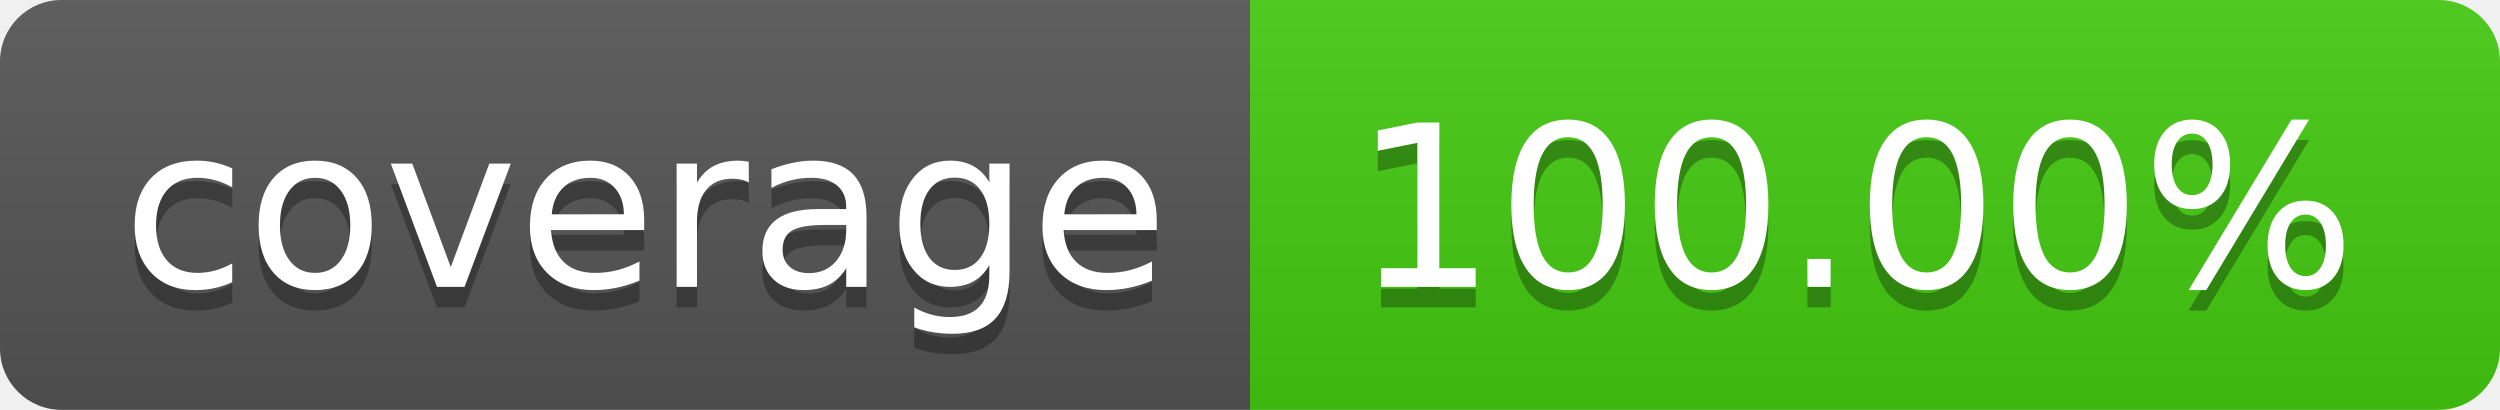
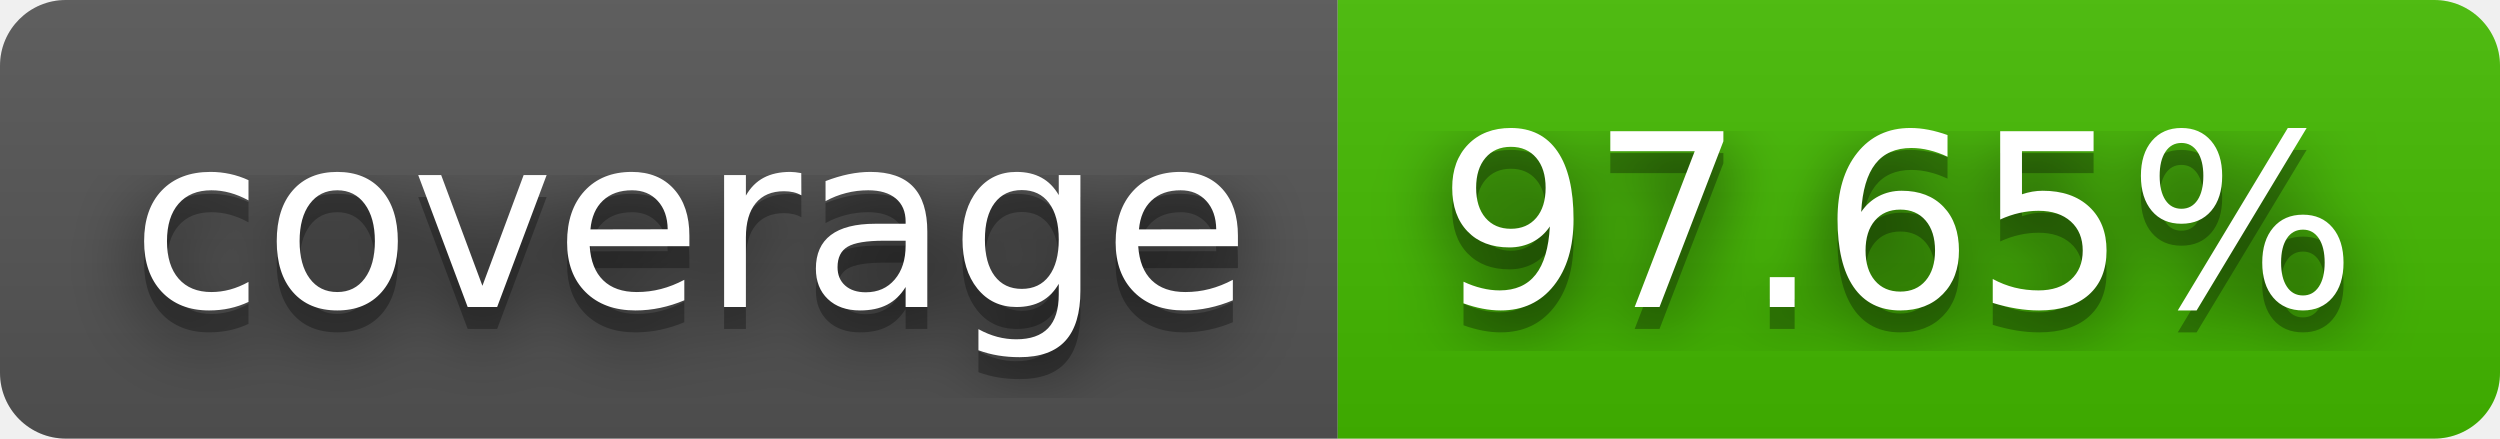
- <svg xmlns="http://www.w3.org/2000/svg" width="122" height="20" role="img" aria-label="coverage: 100.00%">
+ <svg xmlns="http://www.w3.org/2000/svg" width="114" height="20" role="img" aria-label="coverage: 97.65%">
+   <filter id="blur">
+     <feGaussianBlur stdDeviation="16" />
+   </filter>
  <linearGradient id="s" x2="0" y2="100%">
    <stop offset="0" stop-color="#bbb" stop-opacity=".1" />
    <stop offset="1" stop-opacity=".1" />
  </linearGradient>
  <clipPath id="r">
-     <rect width="122" height="20" rx="3" fill="#fff" />
+     <rect width="114" height="20" rx="3" />
  </clipPath>
  <g clip-path="url(#r)">
    <rect width="61" height="20" fill="#555" />
-     <rect x="61" width="61" height="20" fill="#4c1" />
-     <rect width="122" height="20" fill="url(#s)" />
+     <rect x="61" width="53" height="20" fill="#4b0" />
+     <rect width="114" height="20" fill="url(#s)" />
  </g>
  <g fill="#fff" text-anchor="middle" font-family="Verdana,Geneva,DejaVu Sans,sans-serif" text-rendering="geometricPrecision" font-size="110">
-     <text aria-hidden="true" x="315" y="150" fill="#010101" fill-opacity=".3" transform="scale(.1)" textLength="510">coverage</text>
-     <text x="315" y="140" transform="scale(.1)" fill="#fff" textLength="510">coverage</text>
-     <text aria-hidden="true" x="905" y="150" fill="#010101" fill-opacity=".3" transform="scale(.1)" textLength="510">100.00%</text>
-     <text x="905" y="140" transform="scale(.1)" fill="#fff" textLength="510">100.00%</text>
+     <g transform="scale(.1)">
+       <g aria-hidden="true" fill="#010101">
+         <text x="315" y="150" fill-opacity=".8" filter="url(#blur)" textLength="510">coverage</text>
+         <text x="315" y="150" fill-opacity=".3" textLength="510">coverage</text>
+       </g>
+       <text x="315" y="140" textLength="510">coverage</text>
+     </g>
+     <g transform="scale(.1)">
+       <g aria-hidden="true" fill="#010101">
+         <text x="865" y="150" fill-opacity=".8" filter="url(#blur)" textLength="430">97.65%</text>
+         <text x="865" y="150" fill-opacity=".3" textLength="430">97.65%</text>
+       </g>
+       <text x="865" y="140" textLength="430">97.65%</text>
+     </g>
  </g>
</svg>
